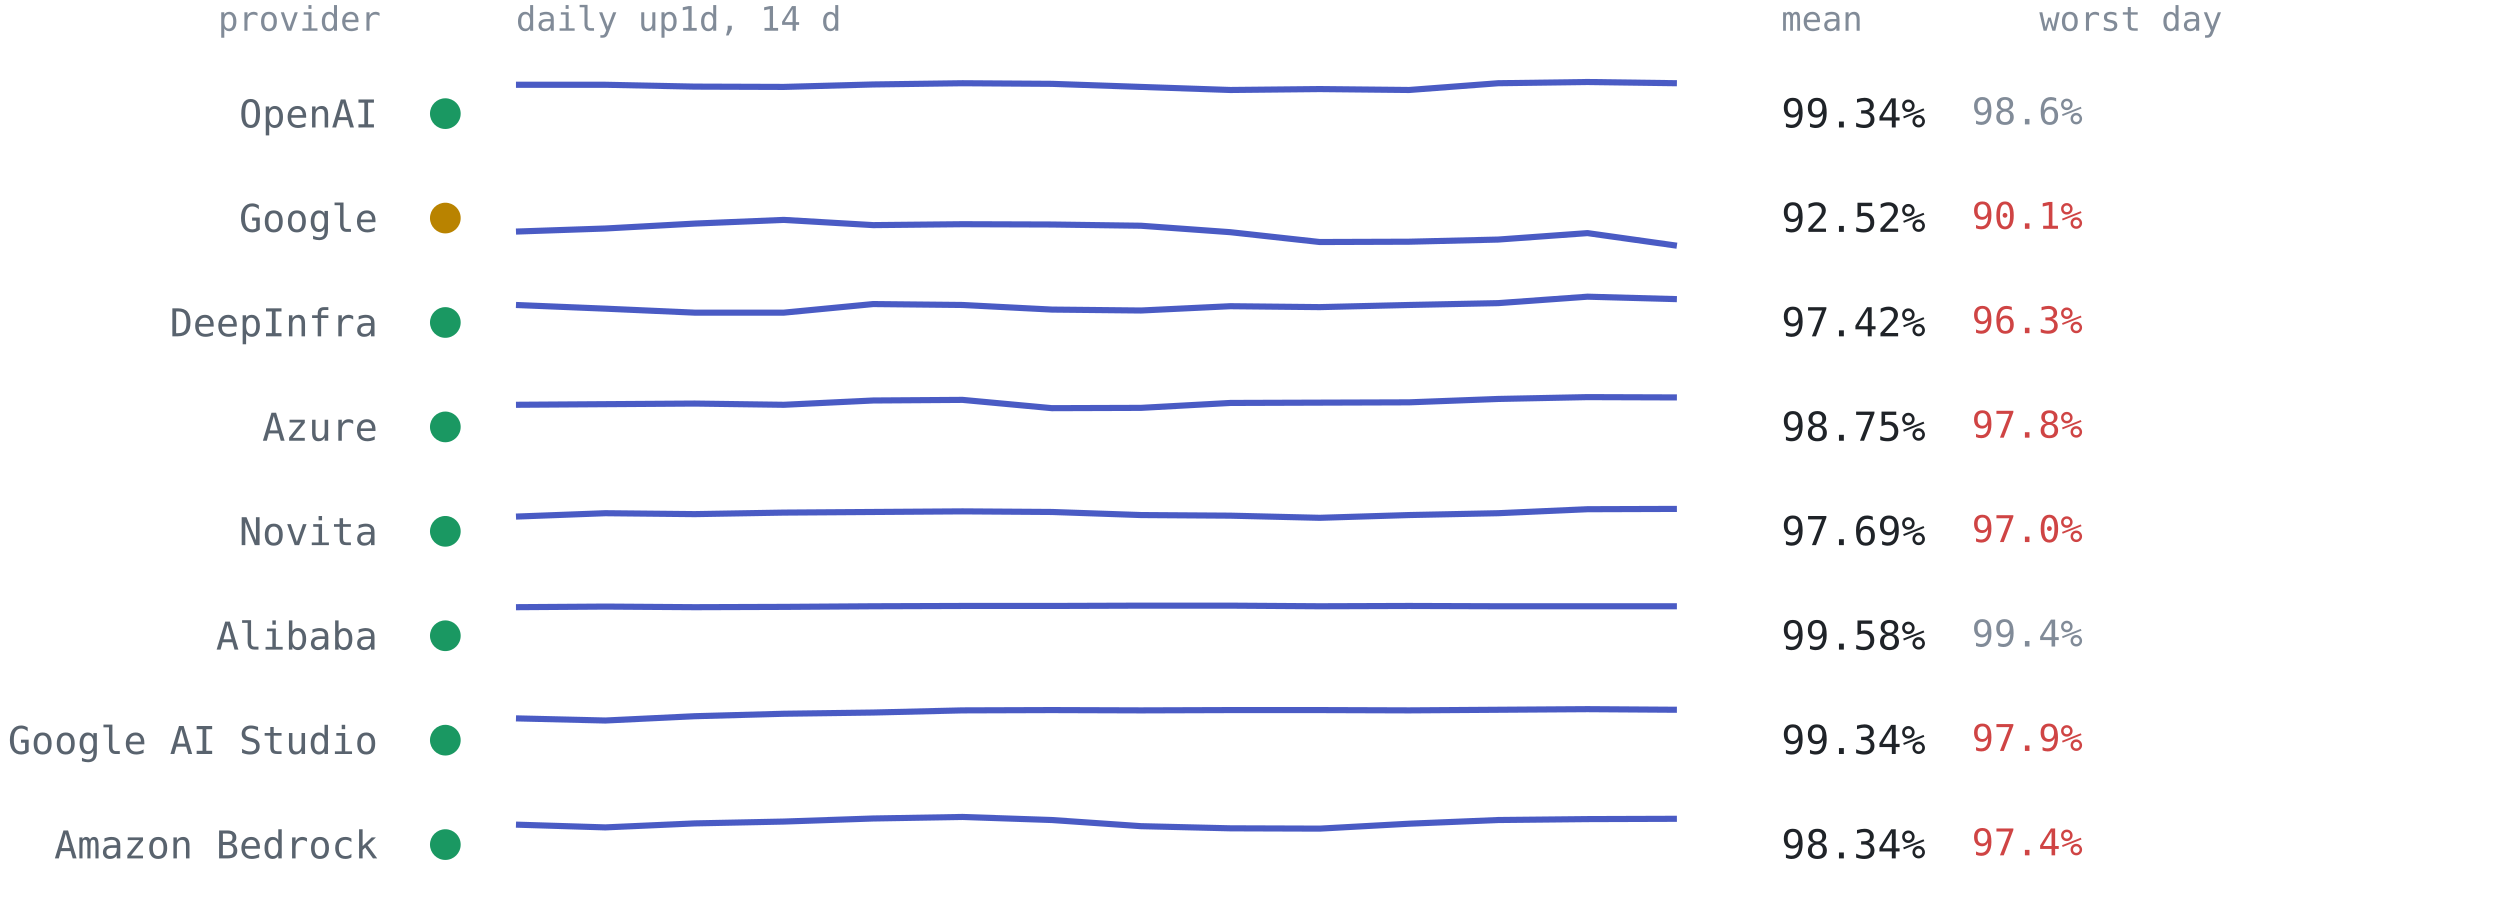
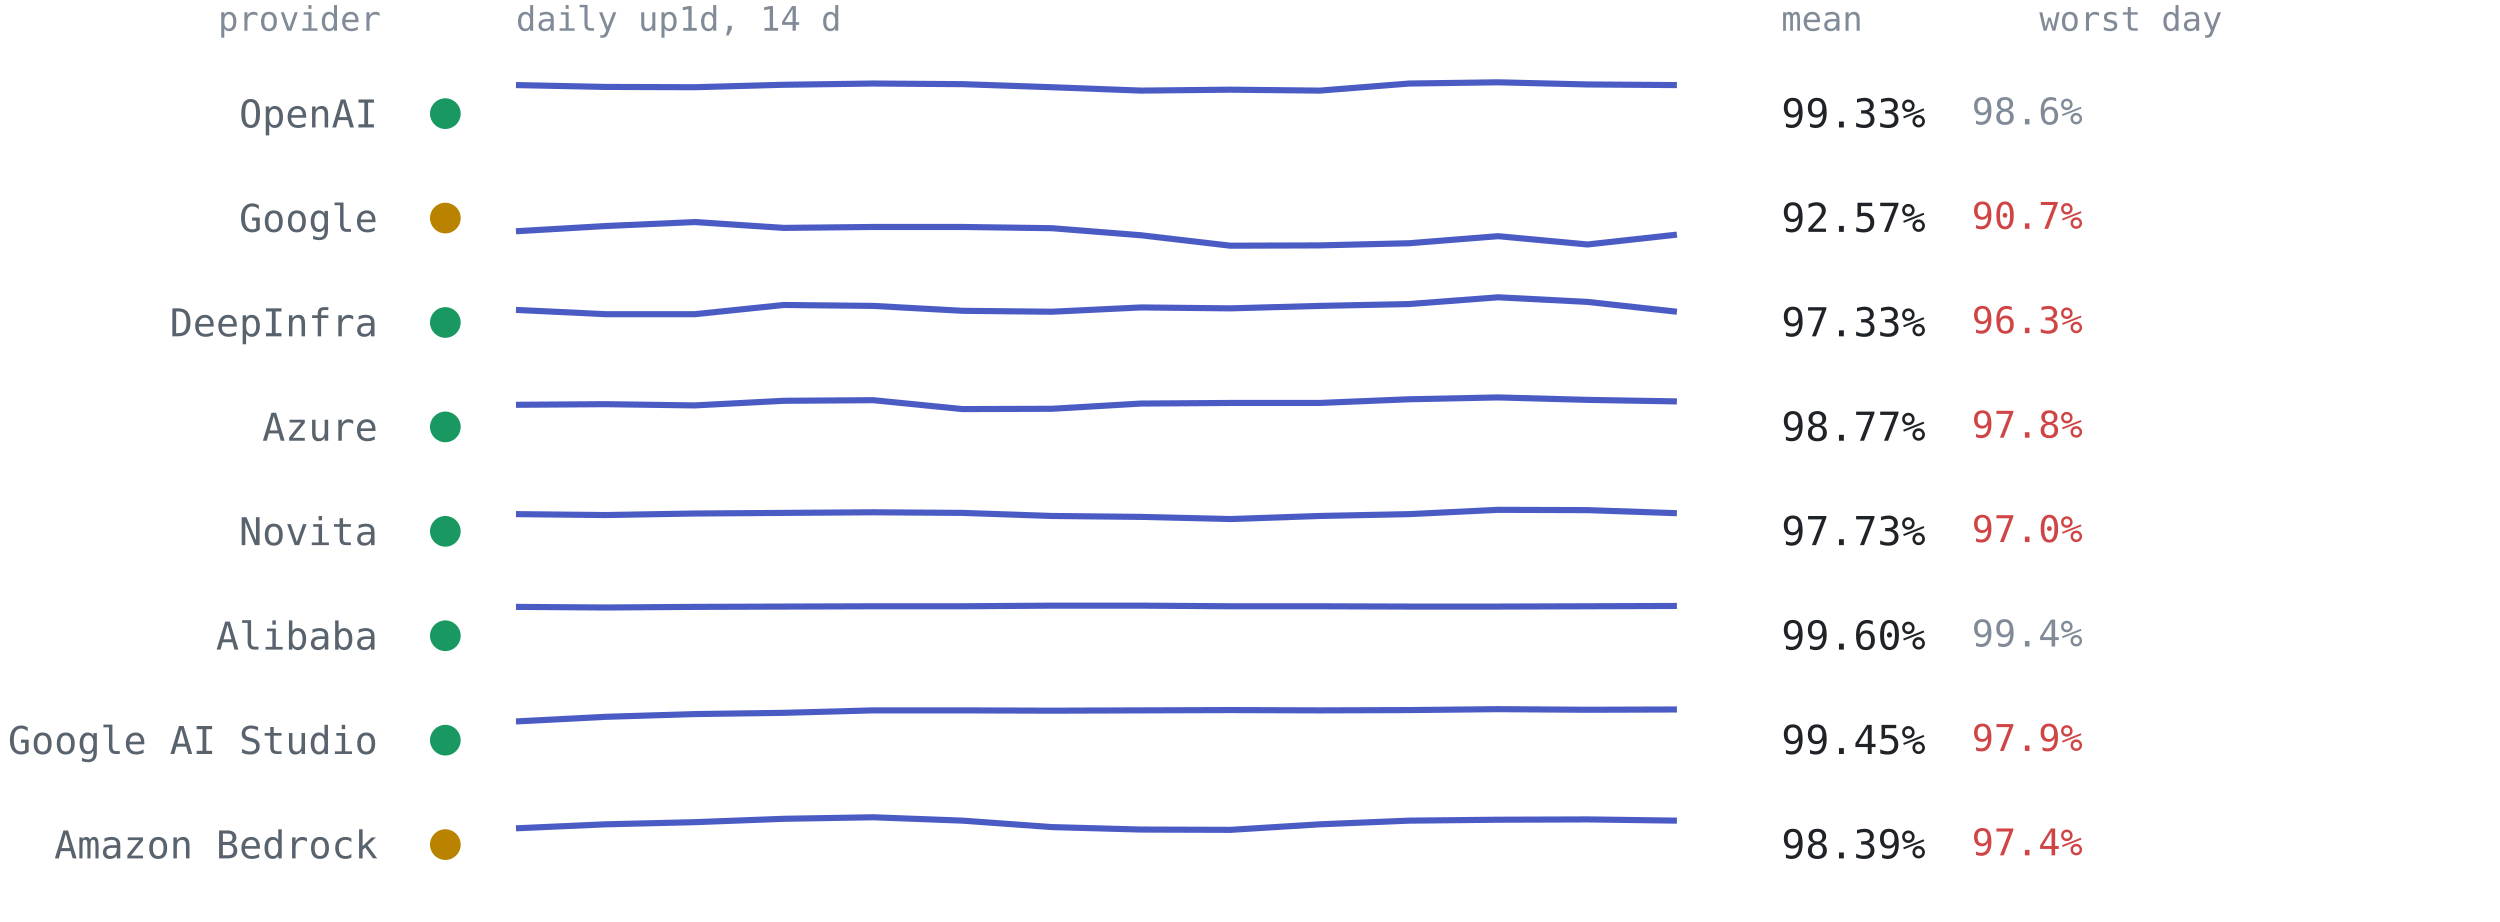
<svg xmlns="http://www.w3.org/2000/svg" viewBox="0 0 814 300" font-family="ui-monospace,SFMono-Regular,Menlo,Consolas,monospace" role="img" aria-label="Per-provider 14-day availability from up1d">
  <text x="124" y="10" text-anchor="end" style="font:11px ui-monospace,SFMono-Regular,Menlo,Consolas,monospace;fill:#818b98">provider</text>
  <text x="168" y="10" style="font:11px ui-monospace,SFMono-Regular,Menlo,Consolas,monospace;fill:#818b98">daily up1d, 14 d</text>
  <text x="580" y="10" style="font:11px ui-monospace,SFMono-Regular,Menlo,Consolas,monospace;fill:#818b98">mean</text>
  <text x="664" y="10" style="font:11px ui-monospace,SFMono-Regular,Menlo,Consolas,monospace;fill:#818b98">worst day</text>
  <circle cx="145" cy="37.0" r="5" fill="#1a9862" />
  <text x="123" y="41.5" text-anchor="end" style="font:12.5px ui-monospace,SFMono-Regular,Menlo,Consolas,monospace;fill:#59636e">OpenAI</text>
-   <polyline points="168.0,27.6 197.1,27.6 226.2,28.2 255.2,28.3 284.3,27.5 313.4,27.1 342.5,27.3 371.5,28.3 400.6,29.3 429.7,29.0 458.8,29.3 487.8,27.1 516.9,26.7 546.0,27.1" fill="none" stroke="#4a5bc4" stroke-width="2" stroke-linejoin="round" />
-   <text x="580" y="41.5" style="font:13px ui-monospace,SFMono-Regular,Menlo,Consolas,monospace;fill:#1f2328">99.34%</text>
+   <polyline points="168.0,27.7 197.1,28.3 226.2,28.4 255.2,27.6 284.3,27.2 313.4,27.4 342.5,28.4 371.5,29.5 400.6,29.2 429.7,29.5 458.8,27.2 487.8,26.8 516.9,27.5 546.0,27.7" fill="none" stroke="#4a5bc4" stroke-width="2" stroke-linejoin="round" />
+   <text x="580" y="41.5" style="font:13px ui-monospace,SFMono-Regular,Menlo,Consolas,monospace;fill:#1f2328">99.33%</text>
  <text x="642" y="40.5" style="font:12px ui-monospace,SFMono-Regular,Menlo,Consolas,monospace;fill:#818b98">98.6%</text>
  <circle cx="145" cy="71.0" r="5" fill="#b98300" />
  <text x="123" y="75.5" text-anchor="end" style="font:12.5px ui-monospace,SFMono-Regular,Menlo,Consolas,monospace;fill:#59636e">Google</text>
-   <polyline points="168.0,75.4 197.1,74.4 226.2,72.8 255.2,71.6 284.3,73.3 313.4,73.0 342.5,73.1 371.5,73.5 400.6,75.6 429.7,78.8 458.8,78.7 487.8,78.0 516.9,75.9 546.0,80.0" fill="none" stroke="#4a5bc4" stroke-width="2" stroke-linejoin="round" />
-   <text x="580" y="75.5" style="font:13px ui-monospace,SFMono-Regular,Menlo,Consolas,monospace;fill:#1f2328">92.52%</text>
-   <text x="642" y="74.5" style="font:12px ui-monospace,SFMono-Regular,Menlo,Consolas,monospace;fill:#cf4444">90.1%</text>
+   <polyline points="168.0,75.3 197.1,73.6 226.2,72.3 255.2,74.2 284.3,73.9 313.4,73.9 342.5,74.3 371.5,76.6 400.6,80.0 429.7,79.9 458.8,79.2 487.8,76.9 516.9,79.6 546.0,76.4" fill="none" stroke="#4a5bc4" stroke-width="2" stroke-linejoin="round" />
+   <text x="580" y="75.5" style="font:13px ui-monospace,SFMono-Regular,Menlo,Consolas,monospace;fill:#1f2328">92.57%</text>
+   <text x="642" y="74.5" style="font:12px ui-monospace,SFMono-Regular,Menlo,Consolas,monospace;fill:#cf4444">90.7%</text>
  <circle cx="145" cy="105.0" r="5" fill="#1a9862" />
  <text x="123" y="109.5" text-anchor="end" style="font:12.5px ui-monospace,SFMono-Regular,Menlo,Consolas,monospace;fill:#59636e">DeepInfra</text>
-   <polyline points="168.0,99.3 197.1,100.5 226.2,101.8 255.2,101.8 284.3,99.0 313.4,99.3 342.5,100.8 371.5,101.1 400.6,99.7 429.7,100.0 458.8,99.3 487.8,98.7 516.9,96.6 546.0,97.4" fill="none" stroke="#4a5bc4" stroke-width="2" stroke-linejoin="round" />
-   <text x="580" y="109.5" style="font:13px ui-monospace,SFMono-Regular,Menlo,Consolas,monospace;fill:#1f2328">97.42%</text>
+   <polyline points="168.0,100.9 197.1,102.3 226.2,102.3 255.2,99.3 284.3,99.6 313.4,101.2 342.5,101.5 371.5,100.1 400.6,100.4 429.7,99.6 458.8,99.0 487.8,96.8 516.9,98.3 546.0,101.5" fill="none" stroke="#4a5bc4" stroke-width="2" stroke-linejoin="round" />
+   <text x="580" y="109.5" style="font:13px ui-monospace,SFMono-Regular,Menlo,Consolas,monospace;fill:#1f2328">97.33%</text>
  <text x="642" y="108.5" style="font:12px ui-monospace,SFMono-Regular,Menlo,Consolas,monospace;fill:#cf4444">96.3%</text>
  <circle cx="145" cy="139.0" r="5" fill="#1a9862" />
  <text x="123" y="143.5" text-anchor="end" style="font:12.5px ui-monospace,SFMono-Regular,Menlo,Consolas,monospace;fill:#59636e">Azure</text>
-   <polyline points="168.0,131.8 197.1,131.6 226.2,131.4 255.2,131.8 284.3,130.4 313.4,130.2 342.5,132.9 371.5,132.8 400.6,131.2 429.7,131.1 458.8,131.0 487.8,129.9 516.9,129.3 546.0,129.4" fill="none" stroke="#4a5bc4" stroke-width="2" stroke-linejoin="round" />
-   <text x="580" y="143.5" style="font:13px ui-monospace,SFMono-Regular,Menlo,Consolas,monospace;fill:#1f2328">98.75%</text>
+   <polyline points="168.0,131.8 197.1,131.6 226.2,132.0 255.2,130.5 284.3,130.3 313.4,133.2 342.5,133.1 371.5,131.4 400.6,131.2 429.7,131.2 458.8,130.0 487.8,129.4 516.9,130.2 546.0,130.7" fill="none" stroke="#4a5bc4" stroke-width="2" stroke-linejoin="round" />
+   <text x="580" y="143.5" style="font:13px ui-monospace,SFMono-Regular,Menlo,Consolas,monospace;fill:#1f2328">98.77%</text>
  <text x="642" y="142.5" style="font:12px ui-monospace,SFMono-Regular,Menlo,Consolas,monospace;fill:#cf4444">97.8%</text>
  <circle cx="145" cy="173.0" r="5" fill="#1a9862" />
  <text x="123" y="177.5" text-anchor="end" style="font:12.5px ui-monospace,SFMono-Regular,Menlo,Consolas,monospace;fill:#59636e">Novita</text>
-   <polyline points="168.0,168.2 197.1,167.1 226.2,167.4 255.2,166.9 284.3,166.7 313.4,166.5 342.5,166.7 371.5,167.7 400.6,167.9 429.7,168.6 458.8,167.7 487.8,167.1 516.9,165.8 546.0,165.7" fill="none" stroke="#4a5bc4" stroke-width="2" stroke-linejoin="round" />
-   <text x="580" y="177.5" style="font:13px ui-monospace,SFMono-Regular,Menlo,Consolas,monospace;fill:#1f2328">97.69%</text>
+   <polyline points="168.0,167.4 197.1,167.7 226.2,167.2 255.2,167.0 284.3,166.8 313.4,167.0 342.5,168.0 371.5,168.3 400.6,169.0 429.7,168.0 458.8,167.4 487.8,166.0 516.9,166.1 546.0,167.1" fill="none" stroke="#4a5bc4" stroke-width="2" stroke-linejoin="round" />
+   <text x="580" y="177.5" style="font:13px ui-monospace,SFMono-Regular,Menlo,Consolas,monospace;fill:#1f2328">97.73%</text>
  <text x="642" y="176.5" style="font:12px ui-monospace,SFMono-Regular,Menlo,Consolas,monospace;fill:#cf4444">97.0%</text>
  <circle cx="145" cy="207.0" r="5" fill="#1a9862" />
  <text x="123" y="211.5" text-anchor="end" style="font:12.5px ui-monospace,SFMono-Regular,Menlo,Consolas,monospace;fill:#59636e">Alibaba</text>
-   <polyline points="168.0,197.7 197.1,197.5 226.2,197.7 255.2,197.6 284.3,197.4 313.4,197.3 342.5,197.3 371.5,197.2 400.6,197.2 429.7,197.4 458.8,197.3 487.8,197.4 516.9,197.4 546.0,197.4" fill="none" stroke="#4a5bc4" stroke-width="2" stroke-linejoin="round" />
-   <text x="580" y="211.5" style="font:13px ui-monospace,SFMono-Regular,Menlo,Consolas,monospace;fill:#1f2328">99.58%</text>
+   <polyline points="168.0,197.6 197.1,197.8 226.2,197.6 255.2,197.5 284.3,197.4 313.4,197.4 342.5,197.2 371.5,197.2 400.6,197.4 429.7,197.4 458.8,197.5 487.8,197.5 516.9,197.4 546.0,197.3" fill="none" stroke="#4a5bc4" stroke-width="2" stroke-linejoin="round" />
+   <text x="580" y="211.5" style="font:13px ui-monospace,SFMono-Regular,Menlo,Consolas,monospace;fill:#1f2328">99.60%</text>
  <text x="642" y="210.5" style="font:12px ui-monospace,SFMono-Regular,Menlo,Consolas,monospace;fill:#818b98">99.4%</text>
  <circle cx="145" cy="241.0" r="5" fill="#1a9862" />
  <text x="123" y="245.5" text-anchor="end" style="font:12.5px ui-monospace,SFMono-Regular,Menlo,Consolas,monospace;fill:#59636e">Google AI Studio</text>
-   <polyline points="168.0,233.9 197.1,234.6 226.2,233.2 255.2,232.4 284.3,232.0 313.4,231.3 342.5,231.2 371.5,231.3 400.6,231.2 429.7,231.2 458.8,231.3 487.8,231.1 516.9,230.9 546.0,231.1" fill="none" stroke="#4a5bc4" stroke-width="2" stroke-linejoin="round" />
-   <text x="580" y="245.5" style="font:13px ui-monospace,SFMono-Regular,Menlo,Consolas,monospace;fill:#1f2328">99.34%</text>
+   <polyline points="168.0,234.9 197.1,233.4 226.2,232.5 255.2,232.1 284.3,231.3 313.4,231.3 342.5,231.4 371.5,231.3 400.6,231.2 429.7,231.3 458.8,231.2 487.8,230.9 516.9,231.1 546.0,231.0" fill="none" stroke="#4a5bc4" stroke-width="2" stroke-linejoin="round" />
+   <text x="580" y="245.5" style="font:13px ui-monospace,SFMono-Regular,Menlo,Consolas,monospace;fill:#1f2328">99.45%</text>
  <text x="642" y="244.5" style="font:12px ui-monospace,SFMono-Regular,Menlo,Consolas,monospace;fill:#cf4444">97.9%</text>
-   <circle cx="145" cy="275.0" r="5" fill="#1a9862" />
+   <circle cx="145" cy="275.0" r="5" fill="#b98300" />
  <text x="123" y="279.5" text-anchor="end" style="font:12.5px ui-monospace,SFMono-Regular,Menlo,Consolas,monospace;fill:#59636e">Amazon Bedrock</text>
-   <polyline points="168.0,268.5 197.1,269.4 226.2,268.1 255.2,267.5 284.3,266.5 313.4,266.0 342.5,267.0 371.5,269.0 400.6,269.7 429.7,269.8 458.8,268.2 487.8,267.0 516.9,266.7 546.0,266.6" fill="none" stroke="#4a5bc4" stroke-width="2" stroke-linejoin="round" />
-   <text x="580" y="279.5" style="font:13px ui-monospace,SFMono-Regular,Menlo,Consolas,monospace;fill:#1f2328">98.34%</text>
+   <polyline points="168.0,269.7 197.1,268.4 226.2,267.7 255.2,266.6 284.3,266.1 313.4,267.2 342.5,269.3 371.5,270.1 400.6,270.2 429.7,268.4 458.8,267.2 487.8,266.9 516.9,266.8 546.0,267.2" fill="none" stroke="#4a5bc4" stroke-width="2" stroke-linejoin="round" />
+   <text x="580" y="279.5" style="font:13px ui-monospace,SFMono-Regular,Menlo,Consolas,monospace;fill:#1f2328">98.39%</text>
  <text x="642" y="278.5" style="font:12px ui-monospace,SFMono-Regular,Menlo,Consolas,monospace;fill:#cf4444">97.4%</text>
</svg>
